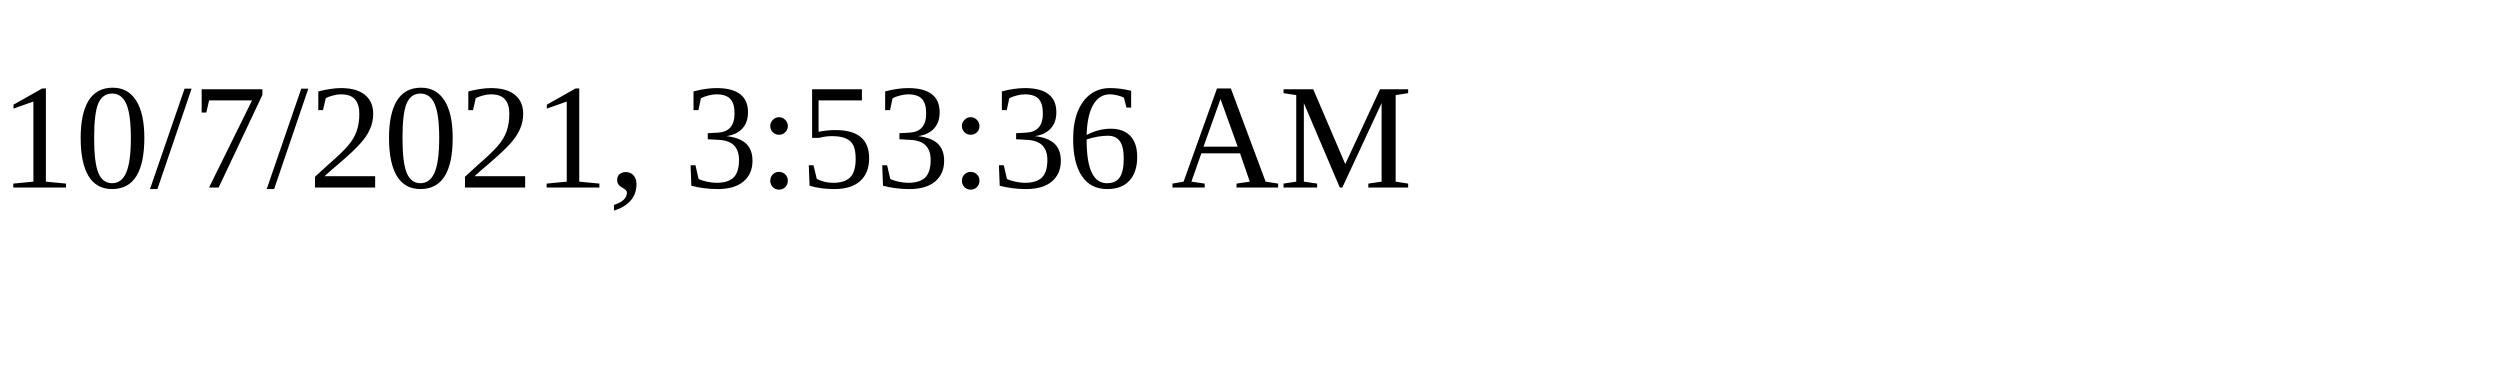
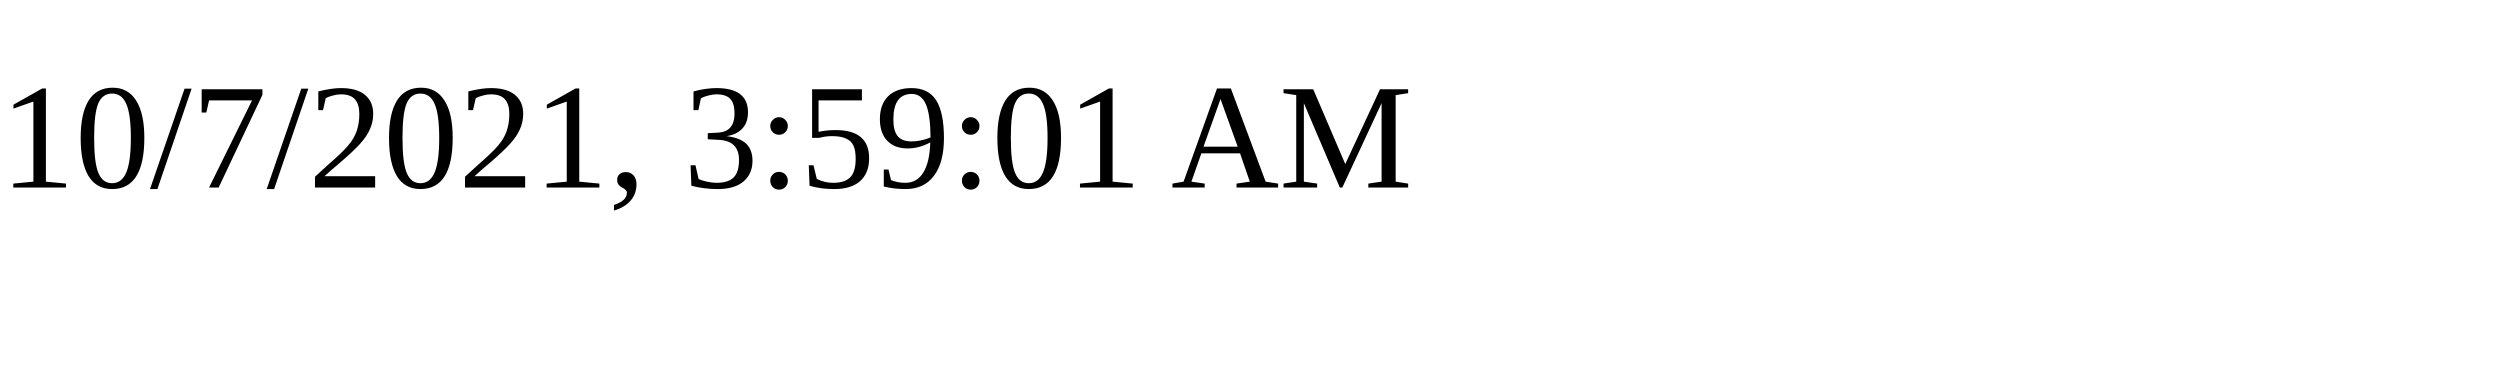
<svg xmlns="http://www.w3.org/2000/svg" height="30" width="200">
-   <text x="0" y="15">10/7/2021, 3:53:36 AM</text>
+   <text x="0" y="15">10/7/2021, 3:59:01 AM</text>
</svg>
